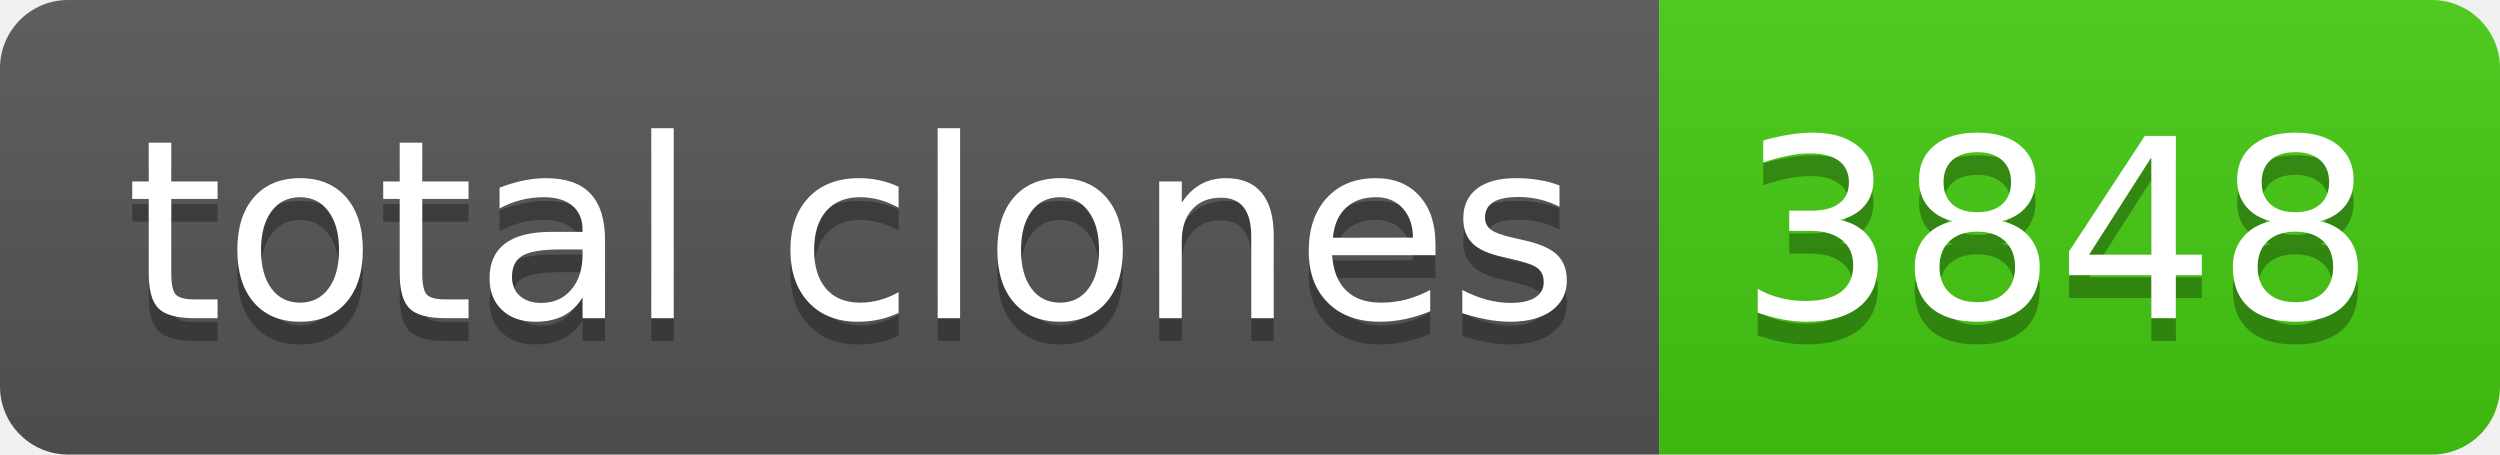
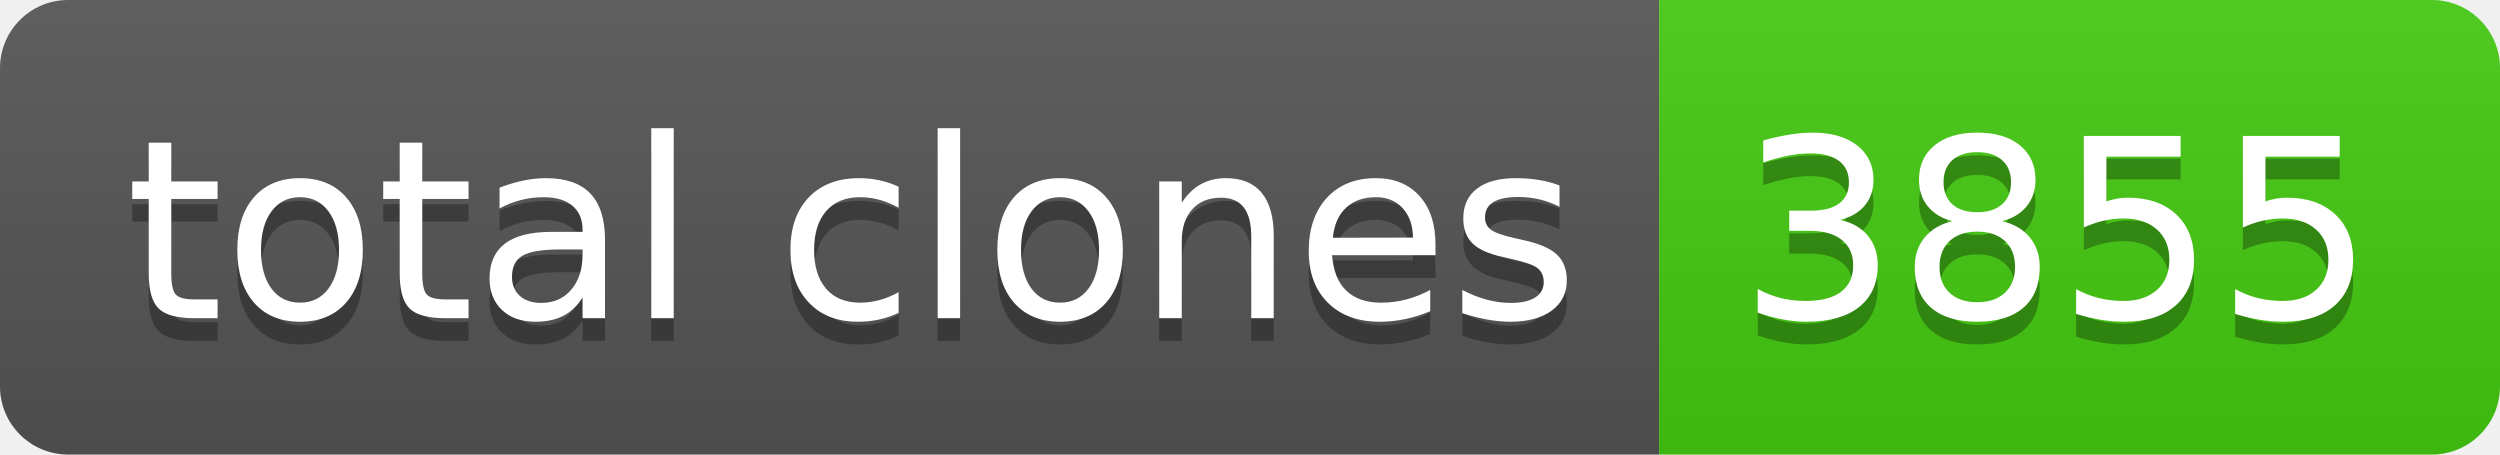
- <svg xmlns="http://www.w3.org/2000/svg" width="110" height="20" role="img" aria-label="total clones: 3848">
+ <svg xmlns="http://www.w3.org/2000/svg" width="110" height="20" role="img" aria-label="total clones: 3855">
  <linearGradient id="s" x2="0" y2="100%">
    <stop offset="0" stop-color="#bbb" stop-opacity=".1" />
    <stop offset="1" stop-opacity=".1" />
  </linearGradient>
  <clipPath id="r">
    <rect width="110" height="20" rx="3" fill="#fff" />
  </clipPath>
  <g clip-path="url(#r)">
    <rect width="73" height="20" fill="#555" />
    <rect x="73" width="37" height="20" fill="#4c1" />
    <rect width="110" height="20" fill="url(#s)" />
  </g>
  <g fill="#fff" text-anchor="middle" font-family="Verdana,Geneva,DejaVu Sans,sans-serif" text-rendering="geometricPrecision" font-size="110">
    <text aria-hidden="true" x="375" y="150" fill="#010101" fill-opacity=".3" transform="scale(.1)" textLength="630">total clones</text>
    <text x="375" y="140" transform="scale(.1)" fill="#fff" textLength="630">total clones</text>
-     <text aria-hidden="true" x="905" y="150" fill="#010101" fill-opacity=".3" transform="scale(.1)" textLength="270">3848</text>
-     <text x="905" y="140" transform="scale(.1)" fill="#fff" textLength="270">3848</text>
+     <text aria-hidden="true" x="905" y="150" fill="#010101" fill-opacity=".3" transform="scale(.1)" textLength="270">3855</text>
+     <text x="905" y="140" transform="scale(.1)" fill="#fff" textLength="270">3855</text>
  </g>
</svg>
